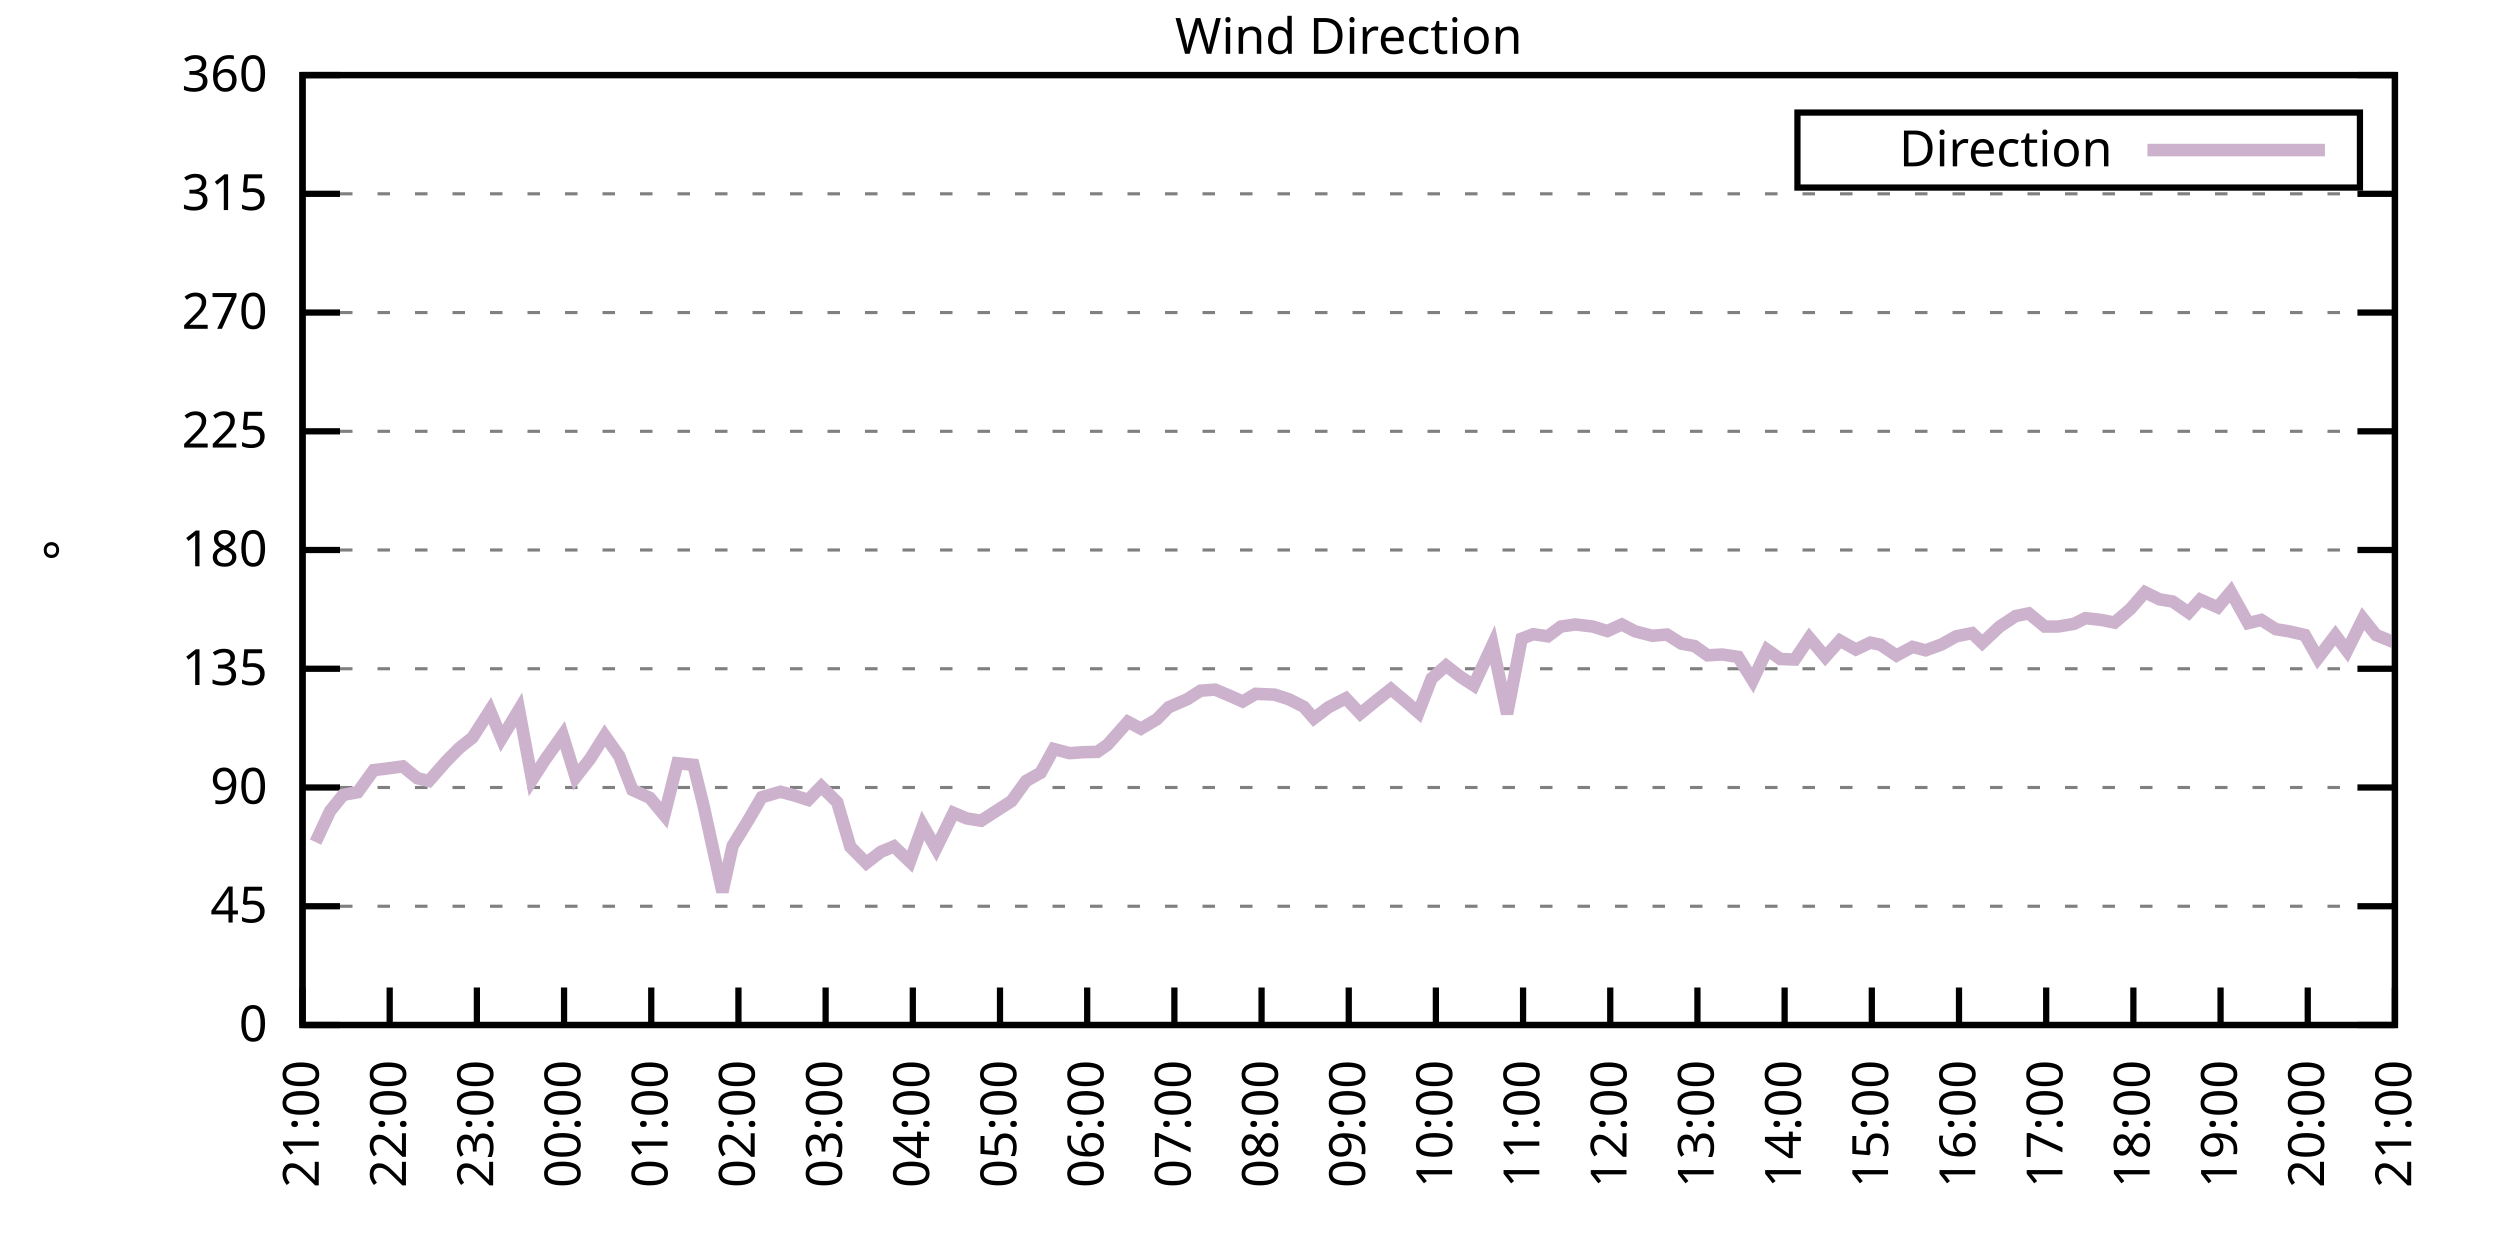
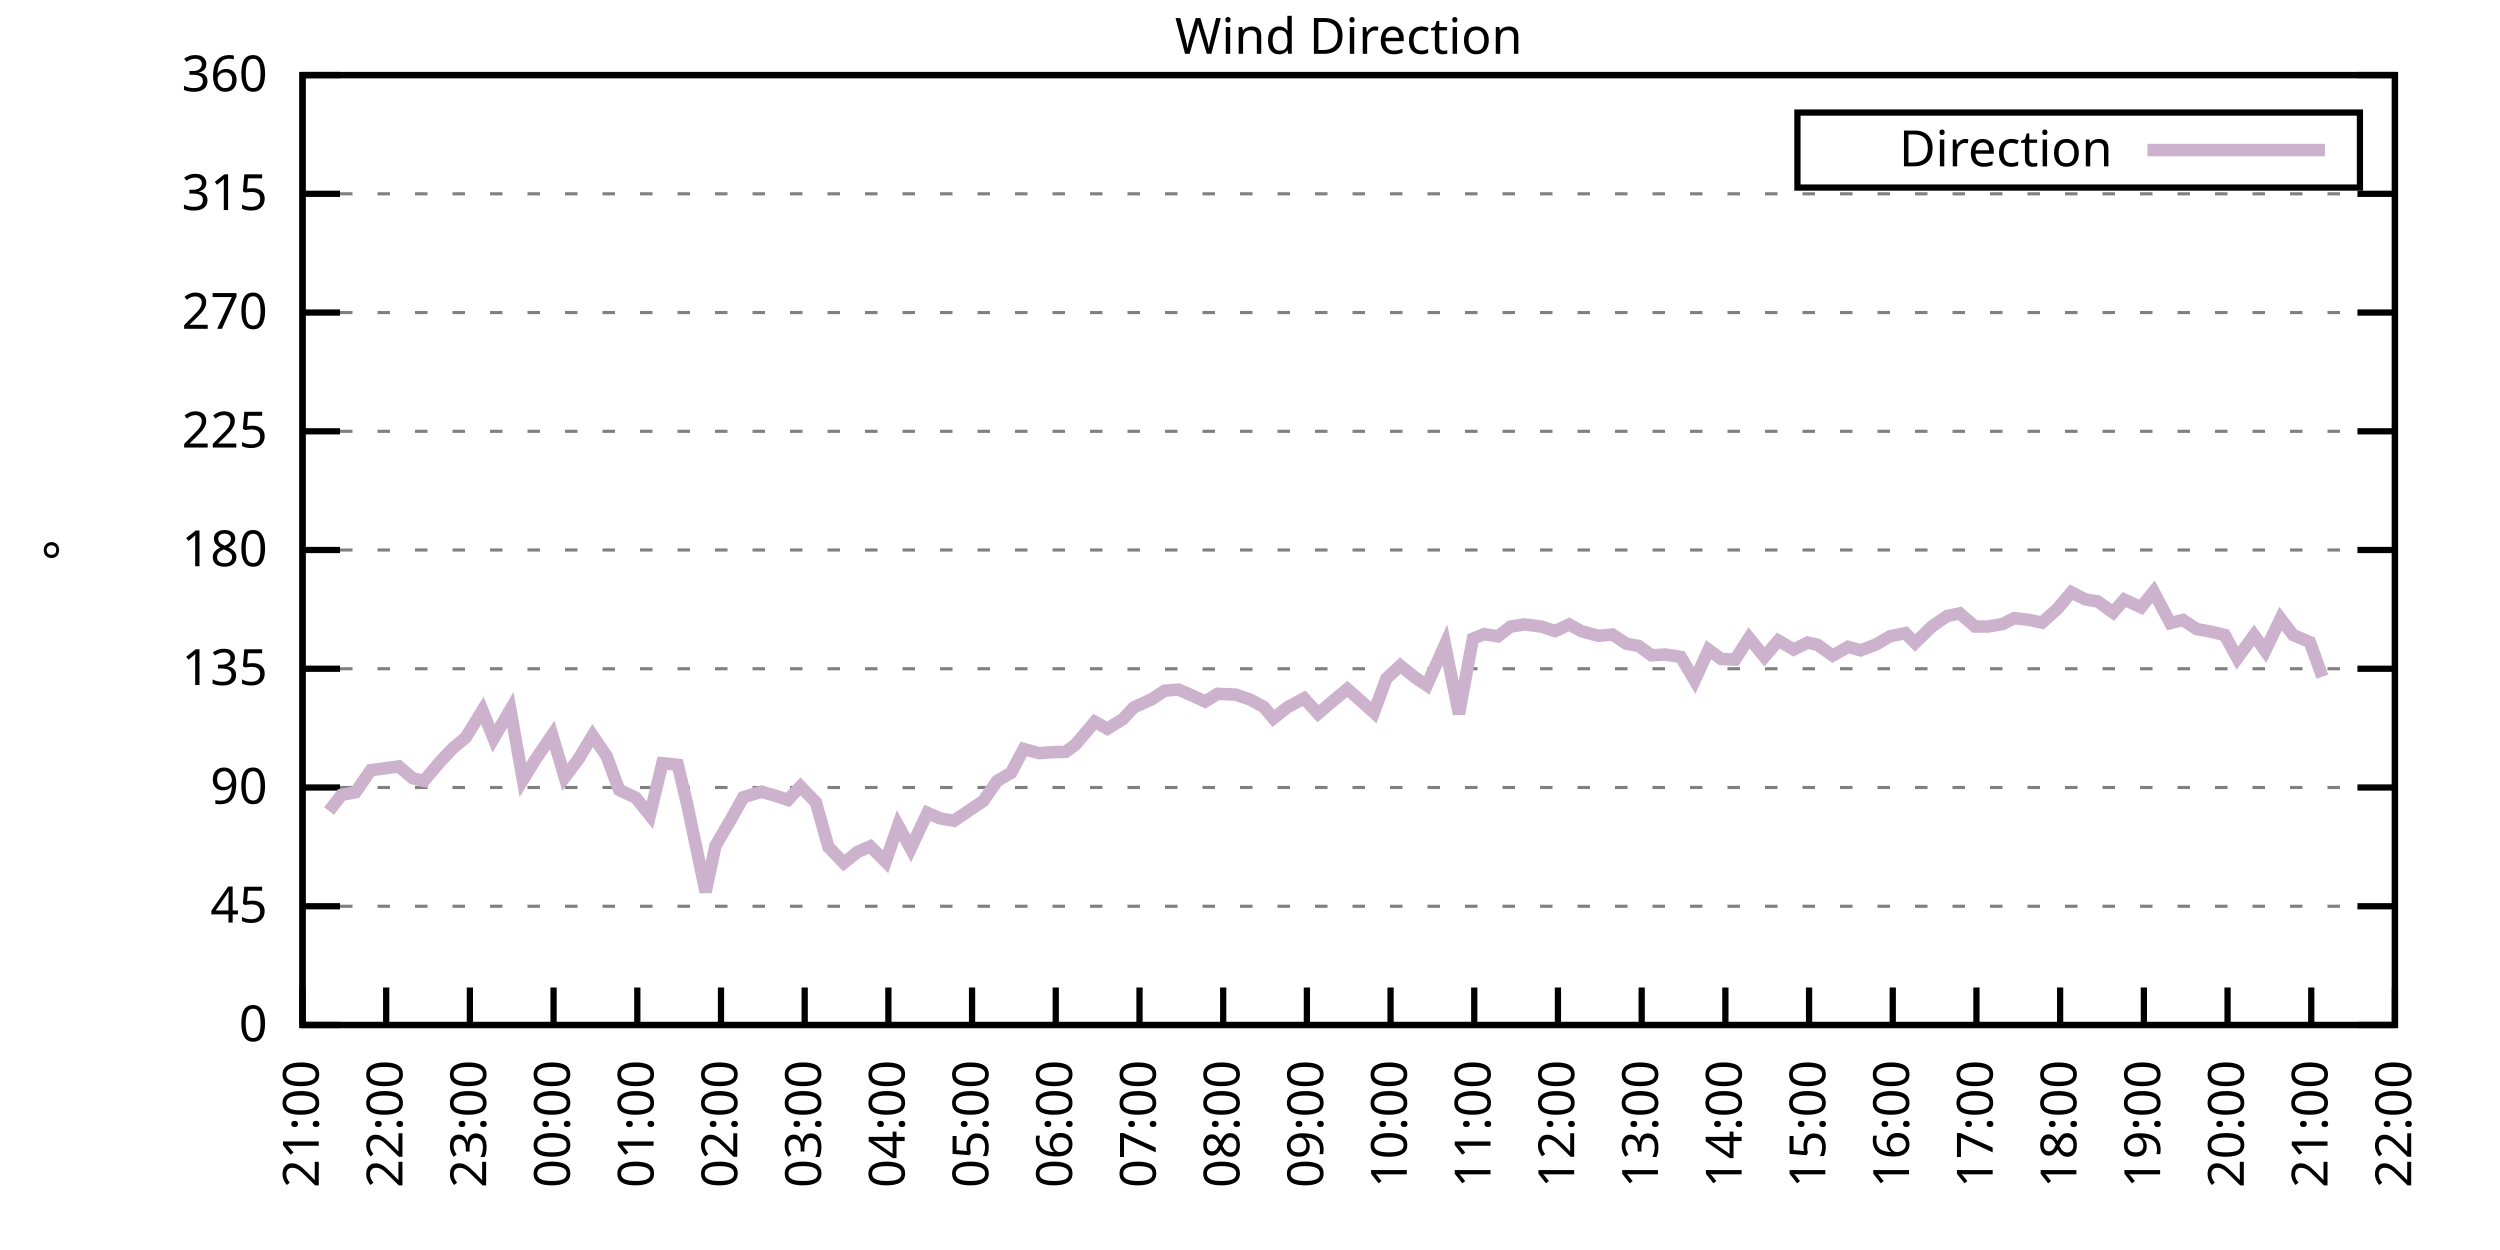
<svg xmlns="http://www.w3.org/2000/svg" xmlns:xlink="http://www.w3.org/1999/xlink" width="400" height="200" viewBox="0 0 400 200">
  <g id="gnuplot_canvas">
    <rect x="0" y="0" width="400" height="200" fill="none" />
    <defs>
      <circle id="gpDot" r="0.5" stroke-width="0.5" stroke="currentColor" />
      <path id="gpPt0" stroke-width="0.333" stroke="currentColor" d="M-1,0 h2 M0,-1 v2" />
      <path id="gpPt1" stroke-width="0.333" stroke="currentColor" d="M-1,-1 L1,1 M1,-1 L-1,1" />
      <path id="gpPt2" stroke-width="0.333" stroke="currentColor" d="M-1,0 L1,0 M0,-1 L0,1 M-1,-1 L1,1 M-1,1 L1,-1" />
      <rect id="gpPt3" stroke-width="0.333" stroke="currentColor" x="-1" y="-1" width="2" height="2" />
      <rect id="gpPt4" stroke-width="0.333" stroke="currentColor" fill="currentColor" x="-1" y="-1" width="2" height="2" />
      <circle id="gpPt5" stroke-width="0.333" stroke="currentColor" cx="0" cy="0" r="1" />
      <use xlink:href="#gpPt5" id="gpPt6" fill="currentColor" stroke="none" />
      <path id="gpPt7" stroke-width="0.333" stroke="currentColor" d="M0,-1.33 L-1.33,0.67 L1.33,0.67 z" />
      <use xlink:href="#gpPt7" id="gpPt8" fill="currentColor" stroke="none" />
      <use xlink:href="#gpPt7" id="gpPt9" stroke="currentColor" transform="rotate(180)" />
      <use xlink:href="#gpPt9" id="gpPt10" fill="currentColor" stroke="none" />
      <use xlink:href="#gpPt3" id="gpPt11" stroke="currentColor" transform="rotate(45)" />
      <use xlink:href="#gpPt11" id="gpPt12" fill="currentColor" stroke="none" />
      <path id="gpPt13" stroke-width="0.333" stroke="currentColor" d="M0,1.330 L1.265,0.411 L0.782,-1.067 L-0.782,-1.076 L-1.265,0.411 z" />
      <use xlink:href="#gpPt13" id="gpPt14" fill="currentColor" stroke="none" />
      <filter id="textbox" filterUnits="objectBoundingBox" x="0" y="0" height="1" width="1">
        <feFlood flood-color="white" flood-opacity="1" result="bgnd" />
        <feComposite in="SourceGraphic" in2="bgnd" operator="atop" />
      </filter>
      <filter id="greybox" filterUnits="objectBoundingBox" x="0" y="0" height="1" width="1">
        <feFlood flood-color="lightgrey" flood-opacity="1" result="grey" />
        <feComposite in="SourceGraphic" in2="grey" operator="atop" />
      </filter>
    </defs>
    <g fill="none" color="white" stroke="currentColor" stroke-width="1.00" stroke-linecap="butt" stroke-linejoin="miter">
</g>
    <g fill="none" color="black" stroke="currentColor" stroke-width="1.00" stroke-linecap="butt" stroke-linejoin="miter">
      <g stroke="none" shape-rendering="crispEdges">
        <polygon fill="rgb(255, 255, 255)" points="48.40,164.00 383.18,164.00 383.18,12.02 48.40,12.02 " />
      </g>
    </g>
    <g fill="none" color="black" stroke="currentColor" stroke-width="1.00" stroke-linecap="butt" stroke-linejoin="miter">
</g>
    <g fill="none" color="black" stroke="black" stroke-width="0.50" stroke-linecap="butt" stroke-linejoin="miter">
</g>
    <g fill="none" color="gray" stroke="currentColor" stroke-width="0.50" stroke-linecap="butt" stroke-linejoin="miter">
      <path stroke="gray" stroke-dasharray="2,4" class="gridline" d="M48.40,164.00 L383.19,164.00  " />
    </g>
    <g fill="none" color="gray" stroke="gray" stroke-width="1.00" stroke-linecap="butt" stroke-linejoin="miter">
</g>
    <g fill="none" color="black" stroke="currentColor" stroke-width="1.00" stroke-linecap="butt" stroke-linejoin="miter">
      <path stroke="black" d="M48.40,164.00 L54.40,164.00 M383.19,164.00 L377.19,164.00  " />
      <g transform="translate(42.80,166.60)" stroke="none" fill="black" font-family="Sans" font-size="8.00" text-anchor="end">
        <text>
          <tspan font-family="Sans"> 0</tspan>
        </text>
      </g>
    </g>
    <g fill="none" color="black" stroke="currentColor" stroke-width="1.00" stroke-linecap="butt" stroke-linejoin="miter">
</g>
    <g fill="none" color="black" stroke="black" stroke-width="0.50" stroke-linecap="butt" stroke-linejoin="miter">
</g>
    <g fill="none" color="gray" stroke="currentColor" stroke-width="0.50" stroke-linecap="butt" stroke-linejoin="miter">
      <path stroke="gray" stroke-dasharray="2,4" class="gridline" d="M48.40,145.00 L383.19,145.00  " />
    </g>
    <g fill="none" color="gray" stroke="gray" stroke-width="1.00" stroke-linecap="butt" stroke-linejoin="miter">
</g>
    <g fill="none" color="black" stroke="currentColor" stroke-width="1.00" stroke-linecap="butt" stroke-linejoin="miter">
      <path stroke="black" d="M48.40,145.00 L54.40,145.00 M383.19,145.00 L377.19,145.00  " />
      <g transform="translate(42.80,147.60)" stroke="none" fill="black" font-family="Sans" font-size="8.00" text-anchor="end">
        <text>
          <tspan font-family="Sans"> 45</tspan>
        </text>
      </g>
    </g>
    <g fill="none" color="black" stroke="currentColor" stroke-width="1.00" stroke-linecap="butt" stroke-linejoin="miter">
</g>
    <g fill="none" color="black" stroke="black" stroke-width="0.50" stroke-linecap="butt" stroke-linejoin="miter">
</g>
    <g fill="none" color="gray" stroke="currentColor" stroke-width="0.50" stroke-linecap="butt" stroke-linejoin="miter">
      <path stroke="gray" stroke-dasharray="2,4" class="gridline" d="M48.40,126.00 L383.19,126.00  " />
    </g>
    <g fill="none" color="gray" stroke="gray" stroke-width="1.00" stroke-linecap="butt" stroke-linejoin="miter">
</g>
    <g fill="none" color="black" stroke="currentColor" stroke-width="1.00" stroke-linecap="butt" stroke-linejoin="miter">
      <path stroke="black" d="M48.40,126.00 L54.40,126.00 M383.19,126.00 L377.19,126.00  " />
      <g transform="translate(42.80,128.60)" stroke="none" fill="black" font-family="Sans" font-size="8.00" text-anchor="end">
        <text>
          <tspan font-family="Sans"> 90</tspan>
        </text>
      </g>
    </g>
    <g fill="none" color="black" stroke="currentColor" stroke-width="1.00" stroke-linecap="butt" stroke-linejoin="miter">
</g>
    <g fill="none" color="black" stroke="black" stroke-width="0.50" stroke-linecap="butt" stroke-linejoin="miter">
</g>
    <g fill="none" color="gray" stroke="currentColor" stroke-width="0.50" stroke-linecap="butt" stroke-linejoin="miter">
      <path stroke="gray" stroke-dasharray="2,4" class="gridline" d="M48.40,107.00 L383.19,107.00  " />
    </g>
    <g fill="none" color="gray" stroke="gray" stroke-width="1.00" stroke-linecap="butt" stroke-linejoin="miter">
</g>
    <g fill="none" color="black" stroke="currentColor" stroke-width="1.00" stroke-linecap="butt" stroke-linejoin="miter">
      <path stroke="black" d="M48.40,107.00 L54.40,107.00 M383.19,107.00 L377.19,107.00  " />
      <g transform="translate(42.80,109.60)" stroke="none" fill="black" font-family="Sans" font-size="8.00" text-anchor="end">
        <text>
          <tspan font-family="Sans"> 135</tspan>
        </text>
      </g>
    </g>
    <g fill="none" color="black" stroke="currentColor" stroke-width="1.00" stroke-linecap="butt" stroke-linejoin="miter">
</g>
    <g fill="none" color="black" stroke="black" stroke-width="0.50" stroke-linecap="butt" stroke-linejoin="miter">
</g>
    <g fill="none" color="gray" stroke="currentColor" stroke-width="0.50" stroke-linecap="butt" stroke-linejoin="miter">
      <path stroke="gray" stroke-dasharray="2,4" class="gridline" d="M48.40,88.00 L383.19,88.00  " />
    </g>
    <g fill="none" color="gray" stroke="gray" stroke-width="1.00" stroke-linecap="butt" stroke-linejoin="miter">
</g>
    <g fill="none" color="black" stroke="currentColor" stroke-width="1.00" stroke-linecap="butt" stroke-linejoin="miter">
      <path stroke="black" d="M48.40,88.00 L54.40,88.00 M383.19,88.00 L377.19,88.00  " />
      <g transform="translate(42.80,90.60)" stroke="none" fill="black" font-family="Sans" font-size="8.00" text-anchor="end">
        <text>
          <tspan font-family="Sans"> 180</tspan>
        </text>
      </g>
    </g>
    <g fill="none" color="black" stroke="currentColor" stroke-width="1.00" stroke-linecap="butt" stroke-linejoin="miter">
</g>
    <g fill="none" color="black" stroke="black" stroke-width="0.50" stroke-linecap="butt" stroke-linejoin="miter">
</g>
    <g fill="none" color="gray" stroke="currentColor" stroke-width="0.50" stroke-linecap="butt" stroke-linejoin="miter">
      <path stroke="gray" stroke-dasharray="2,4" class="gridline" d="M48.40,69.01 L383.19,69.01  " />
    </g>
    <g fill="none" color="gray" stroke="gray" stroke-width="1.00" stroke-linecap="butt" stroke-linejoin="miter">
</g>
    <g fill="none" color="black" stroke="currentColor" stroke-width="1.00" stroke-linecap="butt" stroke-linejoin="miter">
      <path stroke="black" d="M48.40,69.01 L54.40,69.01 M383.19,69.01 L377.19,69.01  " />
      <g transform="translate(42.80,71.61)" stroke="none" fill="black" font-family="Sans" font-size="8.00" text-anchor="end">
        <text>
          <tspan font-family="Sans"> 225</tspan>
        </text>
      </g>
    </g>
    <g fill="none" color="black" stroke="currentColor" stroke-width="1.00" stroke-linecap="butt" stroke-linejoin="miter">
</g>
    <g fill="none" color="black" stroke="black" stroke-width="0.50" stroke-linecap="butt" stroke-linejoin="miter">
</g>
    <g fill="none" color="gray" stroke="currentColor" stroke-width="0.50" stroke-linecap="butt" stroke-linejoin="miter">
      <path stroke="gray" stroke-dasharray="2,4" class="gridline" d="M48.40,50.01 L383.19,50.01  " />
    </g>
    <g fill="none" color="gray" stroke="gray" stroke-width="1.00" stroke-linecap="butt" stroke-linejoin="miter">
</g>
    <g fill="none" color="black" stroke="currentColor" stroke-width="1.00" stroke-linecap="butt" stroke-linejoin="miter">
      <path stroke="black" d="M48.40,50.01 L54.40,50.01 M383.19,50.01 L377.19,50.01  " />
      <g transform="translate(42.80,52.61)" stroke="none" fill="black" font-family="Sans" font-size="8.00" text-anchor="end">
        <text>
          <tspan font-family="Sans"> 270</tspan>
        </text>
      </g>
    </g>
    <g fill="none" color="black" stroke="currentColor" stroke-width="1.00" stroke-linecap="butt" stroke-linejoin="miter">
</g>
    <g fill="none" color="black" stroke="black" stroke-width="0.50" stroke-linecap="butt" stroke-linejoin="miter">
</g>
    <g fill="none" color="gray" stroke="currentColor" stroke-width="0.50" stroke-linecap="butt" stroke-linejoin="miter">
      <path stroke="gray" stroke-dasharray="2,4" class="gridline" d="M48.40,31.01 L383.19,31.01  " />
    </g>
    <g fill="none" color="gray" stroke="gray" stroke-width="1.00" stroke-linecap="butt" stroke-linejoin="miter">
</g>
    <g fill="none" color="black" stroke="currentColor" stroke-width="1.00" stroke-linecap="butt" stroke-linejoin="miter">
      <path stroke="black" d="M48.40,31.01 L54.40,31.01 M383.19,31.01 L377.19,31.01  " />
      <g transform="translate(42.80,33.61)" stroke="none" fill="black" font-family="Sans" font-size="8.00" text-anchor="end">
        <text>
          <tspan font-family="Sans"> 315</tspan>
        </text>
      </g>
    </g>
    <g fill="none" color="black" stroke="currentColor" stroke-width="1.00" stroke-linecap="butt" stroke-linejoin="miter">
</g>
    <g fill="none" color="black" stroke="black" stroke-width="0.50" stroke-linecap="butt" stroke-linejoin="miter">
</g>
    <g fill="none" color="gray" stroke="currentColor" stroke-width="0.50" stroke-linecap="butt" stroke-linejoin="miter">
      <path stroke="gray" stroke-dasharray="2,4" class="gridline" d="M48.40,12.01 L383.19,12.01  " />
    </g>
    <g fill="none" color="gray" stroke="gray" stroke-width="1.00" stroke-linecap="butt" stroke-linejoin="miter">
</g>
    <g fill="none" color="black" stroke="currentColor" stroke-width="1.00" stroke-linecap="butt" stroke-linejoin="miter">
      <path stroke="black" d="M48.40,12.01 L54.40,12.01 M383.19,12.01 L377.19,12.01  " />
      <g transform="translate(42.80,14.61)" stroke="none" fill="black" font-family="Sans" font-size="8.00" text-anchor="end">
        <text>
          <tspan font-family="Sans"> 360</tspan>
        </text>
      </g>
    </g>
    <g fill="none" color="black" stroke="currentColor" stroke-width="1.00" stroke-linecap="butt" stroke-linejoin="miter">
      <path stroke="black" d="M48.40,164.00 L48.40,158.00  " />
      <g transform="translate(51.00,169.60) rotate(270.00)" stroke="none" fill="black" font-family="Sans" font-size="8.00" text-anchor="end">
        <text>
          <tspan font-family="Sans">21:00</tspan>
        </text>
      </g>
    </g>
    <g fill="none" color="black" stroke="currentColor" stroke-width="1.00" stroke-linecap="butt" stroke-linejoin="miter">
-       <path stroke="black" d="M62.35,164.00 L62.35,158.00  " />
-       <g transform="translate(64.95,169.60) rotate(270.00)" stroke="none" fill="black" font-family="Sans" font-size="8.00" text-anchor="end">
+       <path stroke="black" d="M61.79,164.00 L61.79,158.00  " />
+       <g transform="translate(64.39,169.60) rotate(270.00)" stroke="none" fill="black" font-family="Sans" font-size="8.00" text-anchor="end">
        <text>
          <tspan font-family="Sans">22:00</tspan>
        </text>
      </g>
    </g>
    <g fill="none" color="black" stroke="currentColor" stroke-width="1.00" stroke-linecap="butt" stroke-linejoin="miter">
-       <path stroke="black" d="M76.30,164.00 L76.30,158.00  " />
-       <g transform="translate(78.90,169.60) rotate(270.00)" stroke="none" fill="black" font-family="Sans" font-size="8.00" text-anchor="end">
+       <path stroke="black" d="M75.18,164.00 L75.18,158.00  " />
+       <g transform="translate(77.78,169.60) rotate(270.00)" stroke="none" fill="black" font-family="Sans" font-size="8.00" text-anchor="end">
        <text>
          <tspan font-family="Sans">23:00</tspan>
        </text>
      </g>
    </g>
    <g fill="none" color="black" stroke="currentColor" stroke-width="1.00" stroke-linecap="butt" stroke-linejoin="miter">
-       <path stroke="black" d="M90.25,164.00 L90.25,158.00  " />
-       <g transform="translate(92.85,169.60) rotate(270.00)" stroke="none" fill="black" font-family="Sans" font-size="8.00" text-anchor="end">
+       <path stroke="black" d="M88.57,164.00 L88.57,158.00  " />
+       <g transform="translate(91.17,169.60) rotate(270.00)" stroke="none" fill="black" font-family="Sans" font-size="8.00" text-anchor="end">
        <text>
          <tspan font-family="Sans">00:00</tspan>
        </text>
      </g>
    </g>
    <g fill="none" color="black" stroke="currentColor" stroke-width="1.00" stroke-linecap="butt" stroke-linejoin="miter">
-       <path stroke="black" d="M104.20,164.00 L104.20,158.00  " />
-       <g transform="translate(106.80,169.60) rotate(270.00)" stroke="none" fill="black" font-family="Sans" font-size="8.00" text-anchor="end">
+       <path stroke="black" d="M101.97,164.00 L101.97,158.00  " />
+       <g transform="translate(104.57,169.60) rotate(270.00)" stroke="none" fill="black" font-family="Sans" font-size="8.00" text-anchor="end">
        <text>
          <tspan font-family="Sans">01:00</tspan>
        </text>
      </g>
    </g>
    <g fill="none" color="black" stroke="currentColor" stroke-width="1.00" stroke-linecap="butt" stroke-linejoin="miter">
-       <path stroke="black" d="M118.15,164.00 L118.15,158.00  " />
-       <g transform="translate(120.75,169.60) rotate(270.00)" stroke="none" fill="black" font-family="Sans" font-size="8.00" text-anchor="end">
+       <path stroke="black" d="M115.36,164.00 L115.36,158.00  " />
+       <g transform="translate(117.96,169.60) rotate(270.00)" stroke="none" fill="black" font-family="Sans" font-size="8.00" text-anchor="end">
        <text>
          <tspan font-family="Sans">02:00</tspan>
        </text>
      </g>
    </g>
    <g fill="none" color="black" stroke="currentColor" stroke-width="1.00" stroke-linecap="butt" stroke-linejoin="miter">
-       <path stroke="black" d="M132.10,164.00 L132.10,158.00  " />
-       <g transform="translate(134.70,169.60) rotate(270.00)" stroke="none" fill="black" font-family="Sans" font-size="8.00" text-anchor="end">
+       <path stroke="black" d="M128.75,164.00 L128.75,158.00  " />
+       <g transform="translate(131.35,169.60) rotate(270.00)" stroke="none" fill="black" font-family="Sans" font-size="8.00" text-anchor="end">
        <text>
          <tspan font-family="Sans">03:00</tspan>
        </text>
      </g>
    </g>
    <g fill="none" color="black" stroke="currentColor" stroke-width="1.00" stroke-linecap="butt" stroke-linejoin="miter">
-       <path stroke="black" d="M146.05,164.00 L146.05,158.00  " />
-       <g transform="translate(148.65,169.60) rotate(270.00)" stroke="none" fill="black" font-family="Sans" font-size="8.00" text-anchor="end">
+       <path stroke="black" d="M142.14,164.00 L142.14,158.00  " />
+       <g transform="translate(144.74,169.60) rotate(270.00)" stroke="none" fill="black" font-family="Sans" font-size="8.00" text-anchor="end">
        <text>
          <tspan font-family="Sans">04:00</tspan>
        </text>
      </g>
    </g>
    <g fill="none" color="black" stroke="currentColor" stroke-width="1.00" stroke-linecap="butt" stroke-linejoin="miter">
-       <path stroke="black" d="M160.00,164.00 L160.00,158.00  " />
-       <g transform="translate(162.60,169.60) rotate(270.00)" stroke="none" fill="black" font-family="Sans" font-size="8.00" text-anchor="end">
+       <path stroke="black" d="M155.53,164.00 L155.53,158.00  " />
+       <g transform="translate(158.13,169.60) rotate(270.00)" stroke="none" fill="black" font-family="Sans" font-size="8.00" text-anchor="end">
        <text>
          <tspan font-family="Sans">05:00</tspan>
        </text>
      </g>
    </g>
    <g fill="none" color="black" stroke="currentColor" stroke-width="1.00" stroke-linecap="butt" stroke-linejoin="miter">
-       <path stroke="black" d="M173.95,164.00 L173.95,158.00  " />
-       <g transform="translate(176.55,169.60) rotate(270.00)" stroke="none" fill="black" font-family="Sans" font-size="8.00" text-anchor="end">
+       <path stroke="black" d="M168.92,164.00 L168.92,158.00  " />
+       <g transform="translate(171.52,169.60) rotate(270.00)" stroke="none" fill="black" font-family="Sans" font-size="8.00" text-anchor="end">
        <text>
          <tspan font-family="Sans">06:00</tspan>
        </text>
      </g>
    </g>
    <g fill="none" color="black" stroke="currentColor" stroke-width="1.00" stroke-linecap="butt" stroke-linejoin="miter">
-       <path stroke="black" d="M187.90,164.00 L187.90,158.00  " />
-       <g transform="translate(190.50,169.60) rotate(270.00)" stroke="none" fill="black" font-family="Sans" font-size="8.00" text-anchor="end">
+       <path stroke="black" d="M182.32,164.00 L182.32,158.00  " />
+       <g transform="translate(184.92,169.60) rotate(270.00)" stroke="none" fill="black" font-family="Sans" font-size="8.00" text-anchor="end">
        <text>
          <tspan font-family="Sans">07:00</tspan>
        </text>
      </g>
    </g>
    <g fill="none" color="black" stroke="currentColor" stroke-width="1.00" stroke-linecap="butt" stroke-linejoin="miter">
-       <path stroke="black" d="M201.85,164.00 L201.85,158.00  " />
-       <g transform="translate(204.45,169.60) rotate(270.00)" stroke="none" fill="black" font-family="Sans" font-size="8.00" text-anchor="end">
+       <path stroke="black" d="M195.71,164.00 L195.71,158.00  " />
+       <g transform="translate(198.31,169.60) rotate(270.00)" stroke="none" fill="black" font-family="Sans" font-size="8.00" text-anchor="end">
        <text>
          <tspan font-family="Sans">08:00</tspan>
        </text>
      </g>
    </g>
    <g fill="none" color="black" stroke="currentColor" stroke-width="1.00" stroke-linecap="butt" stroke-linejoin="miter">
-       <path stroke="black" d="M215.80,164.00 L215.80,158.00  " />
-       <g transform="translate(218.40,169.60) rotate(270.00)" stroke="none" fill="black" font-family="Sans" font-size="8.00" text-anchor="end">
+       <path stroke="black" d="M209.10,164.00 L209.10,158.00  " />
+       <g transform="translate(211.70,169.60) rotate(270.00)" stroke="none" fill="black" font-family="Sans" font-size="8.00" text-anchor="end">
        <text>
          <tspan font-family="Sans">09:00</tspan>
        </text>
      </g>
    </g>
    <g fill="none" color="black" stroke="currentColor" stroke-width="1.00" stroke-linecap="butt" stroke-linejoin="miter">
-       <path stroke="black" d="M229.74,164.00 L229.74,158.00  " />
-       <g transform="translate(232.34,169.60) rotate(270.00)" stroke="none" fill="black" font-family="Sans" font-size="8.00" text-anchor="end">
+       <path stroke="black" d="M222.49,164.00 L222.49,158.00  " />
+       <g transform="translate(225.09,169.60) rotate(270.00)" stroke="none" fill="black" font-family="Sans" font-size="8.00" text-anchor="end">
        <text>
          <tspan font-family="Sans">10:00</tspan>
        </text>
      </g>
    </g>
    <g fill="none" color="black" stroke="currentColor" stroke-width="1.00" stroke-linecap="butt" stroke-linejoin="miter">
-       <path stroke="black" d="M243.69,164.00 L243.69,158.00  " />
-       <g transform="translate(246.29,169.60) rotate(270.00)" stroke="none" fill="black" font-family="Sans" font-size="8.00" text-anchor="end">
+       <path stroke="black" d="M235.88,164.00 L235.88,158.00  " />
+       <g transform="translate(238.48,169.60) rotate(270.00)" stroke="none" fill="black" font-family="Sans" font-size="8.00" text-anchor="end">
        <text>
          <tspan font-family="Sans">11:00</tspan>
        </text>
      </g>
    </g>
    <g fill="none" color="black" stroke="currentColor" stroke-width="1.00" stroke-linecap="butt" stroke-linejoin="miter">
-       <path stroke="black" d="M257.64,164.00 L257.64,158.00  " />
-       <g transform="translate(260.24,169.60) rotate(270.00)" stroke="none" fill="black" font-family="Sans" font-size="8.00" text-anchor="end">
+       <path stroke="black" d="M249.27,164.00 L249.27,158.00  " />
+       <g transform="translate(251.87,169.60) rotate(270.00)" stroke="none" fill="black" font-family="Sans" font-size="8.00" text-anchor="end">
        <text>
          <tspan font-family="Sans">12:00</tspan>
        </text>
      </g>
    </g>
    <g fill="none" color="black" stroke="currentColor" stroke-width="1.00" stroke-linecap="butt" stroke-linejoin="miter">
-       <path stroke="black" d="M271.59,164.00 L271.59,158.00  " />
-       <g transform="translate(274.19,169.60) rotate(270.00)" stroke="none" fill="black" font-family="Sans" font-size="8.00" text-anchor="end">
+       <path stroke="black" d="M262.67,164.00 L262.67,158.00  " />
+       <g transform="translate(265.27,169.60) rotate(270.00)" stroke="none" fill="black" font-family="Sans" font-size="8.00" text-anchor="end">
        <text>
          <tspan font-family="Sans">13:00</tspan>
        </text>
      </g>
    </g>
    <g fill="none" color="black" stroke="currentColor" stroke-width="1.00" stroke-linecap="butt" stroke-linejoin="miter">
-       <path stroke="black" d="M285.54,164.00 L285.54,158.00  " />
-       <g transform="translate(288.14,169.60) rotate(270.00)" stroke="none" fill="black" font-family="Sans" font-size="8.00" text-anchor="end">
+       <path stroke="black" d="M276.06,164.00 L276.06,158.00  " />
+       <g transform="translate(278.66,169.60) rotate(270.00)" stroke="none" fill="black" font-family="Sans" font-size="8.00" text-anchor="end">
        <text>
          <tspan font-family="Sans">14:00</tspan>
        </text>
      </g>
    </g>
    <g fill="none" color="black" stroke="currentColor" stroke-width="1.00" stroke-linecap="butt" stroke-linejoin="miter">
-       <path stroke="black" d="M299.49,164.00 L299.49,158.00  " />
-       <g transform="translate(302.09,169.60) rotate(270.00)" stroke="none" fill="black" font-family="Sans" font-size="8.00" text-anchor="end">
+       <path stroke="black" d="M289.45,164.00 L289.45,158.00  " />
+       <g transform="translate(292.05,169.60) rotate(270.00)" stroke="none" fill="black" font-family="Sans" font-size="8.00" text-anchor="end">
        <text>
          <tspan font-family="Sans">15:00</tspan>
        </text>
      </g>
    </g>
    <g fill="none" color="black" stroke="currentColor" stroke-width="1.00" stroke-linecap="butt" stroke-linejoin="miter">
-       <path stroke="black" d="M313.44,164.00 L313.44,158.00  " />
-       <g transform="translate(316.04,169.60) rotate(270.00)" stroke="none" fill="black" font-family="Sans" font-size="8.00" text-anchor="end">
+       <path stroke="black" d="M302.84,164.00 L302.84,158.00  " />
+       <g transform="translate(305.44,169.60) rotate(270.00)" stroke="none" fill="black" font-family="Sans" font-size="8.00" text-anchor="end">
        <text>
          <tspan font-family="Sans">16:00</tspan>
        </text>
      </g>
    </g>
    <g fill="none" color="black" stroke="currentColor" stroke-width="1.00" stroke-linecap="butt" stroke-linejoin="miter">
-       <path stroke="black" d="M327.39,164.00 L327.39,158.00  " />
-       <g transform="translate(329.99,169.60) rotate(270.00)" stroke="none" fill="black" font-family="Sans" font-size="8.00" text-anchor="end">
+       <path stroke="black" d="M316.23,164.00 L316.23,158.00  " />
+       <g transform="translate(318.83,169.60) rotate(270.00)" stroke="none" fill="black" font-family="Sans" font-size="8.00" text-anchor="end">
        <text>
          <tspan font-family="Sans">17:00</tspan>
        </text>
      </g>
    </g>
    <g fill="none" color="black" stroke="currentColor" stroke-width="1.00" stroke-linecap="butt" stroke-linejoin="miter">
-       <path stroke="black" d="M341.34,164.00 L341.34,158.00  " />
-       <g transform="translate(343.94,169.60) rotate(270.00)" stroke="none" fill="black" font-family="Sans" font-size="8.00" text-anchor="end">
+       <path stroke="black" d="M329.62,164.00 L329.62,158.00  " />
+       <g transform="translate(332.22,169.60) rotate(270.00)" stroke="none" fill="black" font-family="Sans" font-size="8.00" text-anchor="end">
        <text>
          <tspan font-family="Sans">18:00</tspan>
        </text>
      </g>
    </g>
    <g fill="none" color="black" stroke="currentColor" stroke-width="1.00" stroke-linecap="butt" stroke-linejoin="miter">
-       <path stroke="black" d="M355.29,164.00 L355.29,158.00  " />
-       <g transform="translate(357.89,169.60) rotate(270.00)" stroke="none" fill="black" font-family="Sans" font-size="8.00" text-anchor="end">
+       <path stroke="black" d="M343.02,164.00 L343.02,158.00  " />
+       <g transform="translate(345.62,169.60) rotate(270.00)" stroke="none" fill="black" font-family="Sans" font-size="8.00" text-anchor="end">
        <text>
          <tspan font-family="Sans">19:00</tspan>
        </text>
      </g>
    </g>
    <g fill="none" color="black" stroke="currentColor" stroke-width="1.00" stroke-linecap="butt" stroke-linejoin="miter">
-       <path stroke="black" d="M369.24,164.00 L369.24,158.00  " />
-       <g transform="translate(371.84,169.60) rotate(270.00)" stroke="none" fill="black" font-family="Sans" font-size="8.00" text-anchor="end">
+       <path stroke="black" d="M356.41,164.00 L356.41,158.00  " />
+       <g transform="translate(359.01,169.60) rotate(270.00)" stroke="none" fill="black" font-family="Sans" font-size="8.00" text-anchor="end">
        <text>
          <tspan font-family="Sans">20:00</tspan>
+         </text>
+       </g>
+     </g>
+     <g fill="none" color="black" stroke="currentColor" stroke-width="1.00" stroke-linecap="butt" stroke-linejoin="miter">
+       <path stroke="black" d="M369.80,164.00 L369.80,158.00  " />
+       <g transform="translate(372.40,169.60) rotate(270.00)" stroke="none" fill="black" font-family="Sans" font-size="8.00" text-anchor="end">
+         <text>
+           <tspan font-family="Sans">21:00</tspan>
        </text>
      </g>
    </g>
    <g fill="none" color="black" stroke="currentColor" stroke-width="1.00" stroke-linecap="butt" stroke-linejoin="miter">
      <path stroke="black" d="M383.19,164.00 L383.19,158.00  " />
      <g transform="translate(385.79,169.60) rotate(270.00)" stroke="none" fill="black" font-family="Sans" font-size="8.00" text-anchor="end">
        <text>
-           <tspan font-family="Sans">21:00</tspan>
+           <tspan font-family="Sans">22:00</tspan>
        </text>
      </g>
    </g>
    <g fill="none" color="black" stroke="currentColor" stroke-width="1.00" stroke-linecap="butt" stroke-linejoin="miter">
</g>
    <g fill="none" color="black" stroke="currentColor" stroke-width="1.00" stroke-linecap="butt" stroke-linejoin="miter">
      <path stroke="black" d="M48.40,12.01 L48.40,164.00 L383.19,164.00 L383.19,12.01 L48.40,12.01 Z  " />
    </g>
    <g fill="none" color="black" stroke="currentColor" stroke-width="1.00" stroke-linecap="butt" stroke-linejoin="miter">
</g>
    <g fill="none" color="black" stroke="currentColor" stroke-width="1.00" stroke-linecap="butt" stroke-linejoin="miter">
      <path stroke="black" d="M287.59,30.01 L287.59,18.01 L377.59,18.01 L377.59,30.01 L287.59,30.01 Z  " />
    </g>
    <g id="Wind_direction_plot_1">
      <g fill="none" color="white" stroke="black" stroke-width="2.00" stroke-linecap="butt" stroke-linejoin="miter">
</g>
      <g fill="none" color="black" stroke="currentColor" stroke-width="2.00" stroke-linecap="butt" stroke-linejoin="miter">
        <g transform="translate(337.99,26.61)" stroke="none" fill="black" font-family="Sans" font-size="8.00" text-anchor="end">
          <text>
            <tspan font-family="Sans">Direction</tspan>
          </text>
        </g>
      </g>
      <g fill="none" color="black" stroke="currentColor" stroke-width="2.00" stroke-linecap="butt" stroke-linejoin="miter">
-         <path stroke="rgb(204, 178, 204)" d="M343.59,24.01 L371.99,24.01 M50.49,134.74 L52.82,129.76 L54.91,127.18 L57.23,126.76 L59.79,123.22 L61.65,123.00   L64.44,122.62 L66.77,124.52 L68.63,124.95 L71.42,121.78 L73.51,119.67 L75.60,118.02 L78.39,113.67 L80.25,118.15   L83.04,113.55 L85.13,124.78 L87.23,121.53 L90.02,117.60 L92.11,124.36 L94.43,121.40 L96.76,117.69 L99.08,120.98   L101.18,126.38 L103.97,127.65 L106.29,130.44 L108.38,122.12 L110.94,122.37 L112.57,128.92 L115.59,142.72 L117.22,135.33   L119.78,131.15 L121.87,127.56 L124.89,126.68 L127.22,127.31 L129.31,127.99 L131.40,125.83 L133.96,128.37 L136.05,135.50   L138.61,138.08 L140.93,136.30 L143.02,135.42 L145.58,137.87 L147.67,132.08 L149.77,135.76 L152.56,130.06 L154.65,130.94   L156.97,131.32 L161.86,128.16 L164.18,124.95 L166.51,123.64 L168.60,119.84 L171.16,120.51 L173.25,120.35 L175.57,120.30   L177.20,119.16 L180.46,115.49 L182.55,116.59 L185.11,115.07 L186.97,113.17 L189.99,111.86 L192.08,110.51 L194.41,110.34   L196.73,111.31 L198.82,112.24 L200.92,111.01 L203.94,111.14 L206.26,111.90 L208.59,113.08 L210.22,114.94 L212.54,113.17   L215.33,111.73 L217.65,114.18 L219.98,112.28 L222.54,110.25 L224.86,112.20 L226.95,114.01 L229.05,108.57 L231.37,106.50   L233.70,108.31 L235.79,109.66 L238.81,103.16 L241.14,114.22 L243.46,102.19 L245.32,101.47 L247.65,101.81 L249.74,100.25   L252.06,99.91 L254.85,100.25 L257.18,100.97 L259.50,99.91 L261.60,101.01 L264.39,101.73 L266.71,101.52 L269.04,102.99   L271.13,103.37 L273.22,104.85 L275.55,104.72 L278.10,105.10 L280.43,108.86 L282.75,103.96 L284.85,105.44 L287.17,105.53   L289.50,102.06 L292.05,105.10 L294.38,102.49 L296.94,103.92 L299.26,102.82 L300.89,103.16 L303.44,104.89 L306.00,103.50   L308.09,104.05 L310.65,103.12 L312.98,101.81 L315.53,101.30 L317.16,102.87 L319.95,100.25 L322.51,98.56 L324.60,98.14   L327.16,100.25 L329.25,100.25 L331.81,99.83 L333.67,98.90 L336.23,99.19 L338.32,99.62 L340.88,97.42 L343.20,94.76   L345.53,95.90 L347.62,96.24 L350.18,98.01 L352.04,95.94 L354.83,97.17 L356.92,94.68 L359.71,99.70 L361.80,99.19   L364.13,100.67 L366.22,101.01 L368.78,101.60 L370.87,105.31 L373.66,101.64 L375.52,104.13 L378.08,98.98 L380.17,101.60   L382.96,102.74  " />
+         <path stroke="rgb(204, 178, 204)" d="M343.59,24.01 L371.99,24.01 M52.64,129.76 L54.65,127.18 L56.88,126.76 L59.34,123.22 L61.12,123.00 L63.80,122.62   L66.03,124.52 L67.82,124.95 L70.50,121.78 L72.50,119.67 L74.51,118.02 L77.19,113.67 L78.98,118.15 L81.66,113.55   L83.66,124.78 L85.67,121.53 L88.35,117.60 L90.36,124.36 L92.59,121.40 L94.82,117.69 L97.06,120.98 L99.06,126.38   L101.74,127.65 L103.98,130.44 L105.98,122.12 L108.44,122.37 L110.00,128.92 L112.90,142.72 L114.47,135.33 L116.92,131.15   L118.93,127.56 L121.83,126.68 L124.06,127.31 L126.07,127.99 L128.08,125.83 L130.54,128.37 L132.54,135.50 L135.00,138.08   L137.23,136.30 L139.24,135.42 L141.69,137.87 L143.70,132.08 L145.71,135.76 L148.39,130.06 L150.40,130.94 L152.63,131.32   L157.32,128.16 L159.55,124.95 L161.78,123.64 L163.79,119.84 L166.25,120.51 L168.25,120.35 L170.49,120.30 L172.05,119.16   L175.17,115.49 L177.18,116.59 L179.64,115.07 L181.42,113.17 L184.32,111.86 L186.33,110.51 L188.57,110.34 L190.80,111.31   L192.81,112.24 L194.81,111.01 L197.72,111.14 L199.95,111.90 L202.18,113.08 L203.74,114.94 L205.97,113.17 L208.65,111.73   L210.88,114.18 L213.12,112.28 L215.57,110.25 L217.80,112.20 L219.81,114.01 L221.82,108.57 L224.05,106.50 L226.29,108.31   L228.29,109.66 L231.20,103.16 L233.43,114.22 L235.66,102.19 L237.44,101.47 L239.68,101.81 L241.69,100.25 L243.92,99.91   L246.60,100.25 L248.83,100.97 L251.06,99.91 L253.07,101.01 L255.75,101.73 L257.98,101.52 L260.21,102.99 L262.22,103.37   L264.23,104.85 L266.46,104.72 L268.92,105.10 L271.15,108.86 L273.38,103.96 L275.39,105.44 L277.62,105.53 L279.85,102.06   L282.31,105.10 L284.54,102.49 L286.99,103.92 L289.23,102.82 L290.79,103.16 L293.24,104.89 L295.70,103.50 L297.71,104.05   L300.16,103.12 L302.39,101.81 L304.85,101.30 L306.41,102.87 L309.09,100.25 L311.54,98.56 L313.55,98.14 L316.01,100.25   L318.02,100.25 L320.47,99.83 L322.26,98.90 L324.71,99.19 L326.72,99.62 L329.18,97.42 L331.41,94.76 L333.64,95.90   L335.65,96.24 L338.10,98.01 L339.89,95.94 L342.57,97.17 L344.58,94.68 L347.26,99.70 L349.26,99.19 L351.50,100.67   L353.51,101.01 L355.96,101.60 L357.97,105.31 L360.65,101.64 L362.43,104.13 L364.89,98.98 L366.90,101.60 L369.58,102.74   L371.58,108.27  " />
      </g>
    </g>
    <g fill="none" color="black" stroke="currentColor" stroke-width="2.00" stroke-linecap="butt" stroke-linejoin="miter">
</g>
    <g fill="none" color="black" stroke="black" stroke-width="1.00" stroke-linecap="butt" stroke-linejoin="miter">
</g>
    <g fill="none" color="black" stroke="currentColor" stroke-width="1.00" stroke-linecap="butt" stroke-linejoin="miter">
      <path stroke="black" d="M48.40,12.01 L48.40,164.00 L383.19,164.00 L383.19,12.01 L48.40,12.01 Z  " />
      <g transform="translate(12.80,88.01) rotate(270.00)" stroke="none" fill="black" font-family="Sans" font-size="8.00" text-anchor="middle">
        <text>
          <tspan font-family="Sans">°</tspan>
        </text>
      </g>
    </g>
    <g fill="none" color="black" stroke="currentColor" stroke-width="1.00" stroke-linecap="butt" stroke-linejoin="miter">
</g>
    <g fill="none" color="black" stroke="currentColor" stroke-width="1.00" stroke-linecap="butt" stroke-linejoin="miter">
      <g transform="translate(215.79,8.61)" stroke="none" fill="black" font-family="Sans" font-size="8.00" text-anchor="middle">
        <text>
          <tspan font-family="Sans">Wind Direction</tspan>
        </text>
      </g>
    </g>
    <g fill="none" color="black" stroke="currentColor" stroke-width="1.00" stroke-linecap="butt" stroke-linejoin="miter">
</g>
  </g>
</svg>
